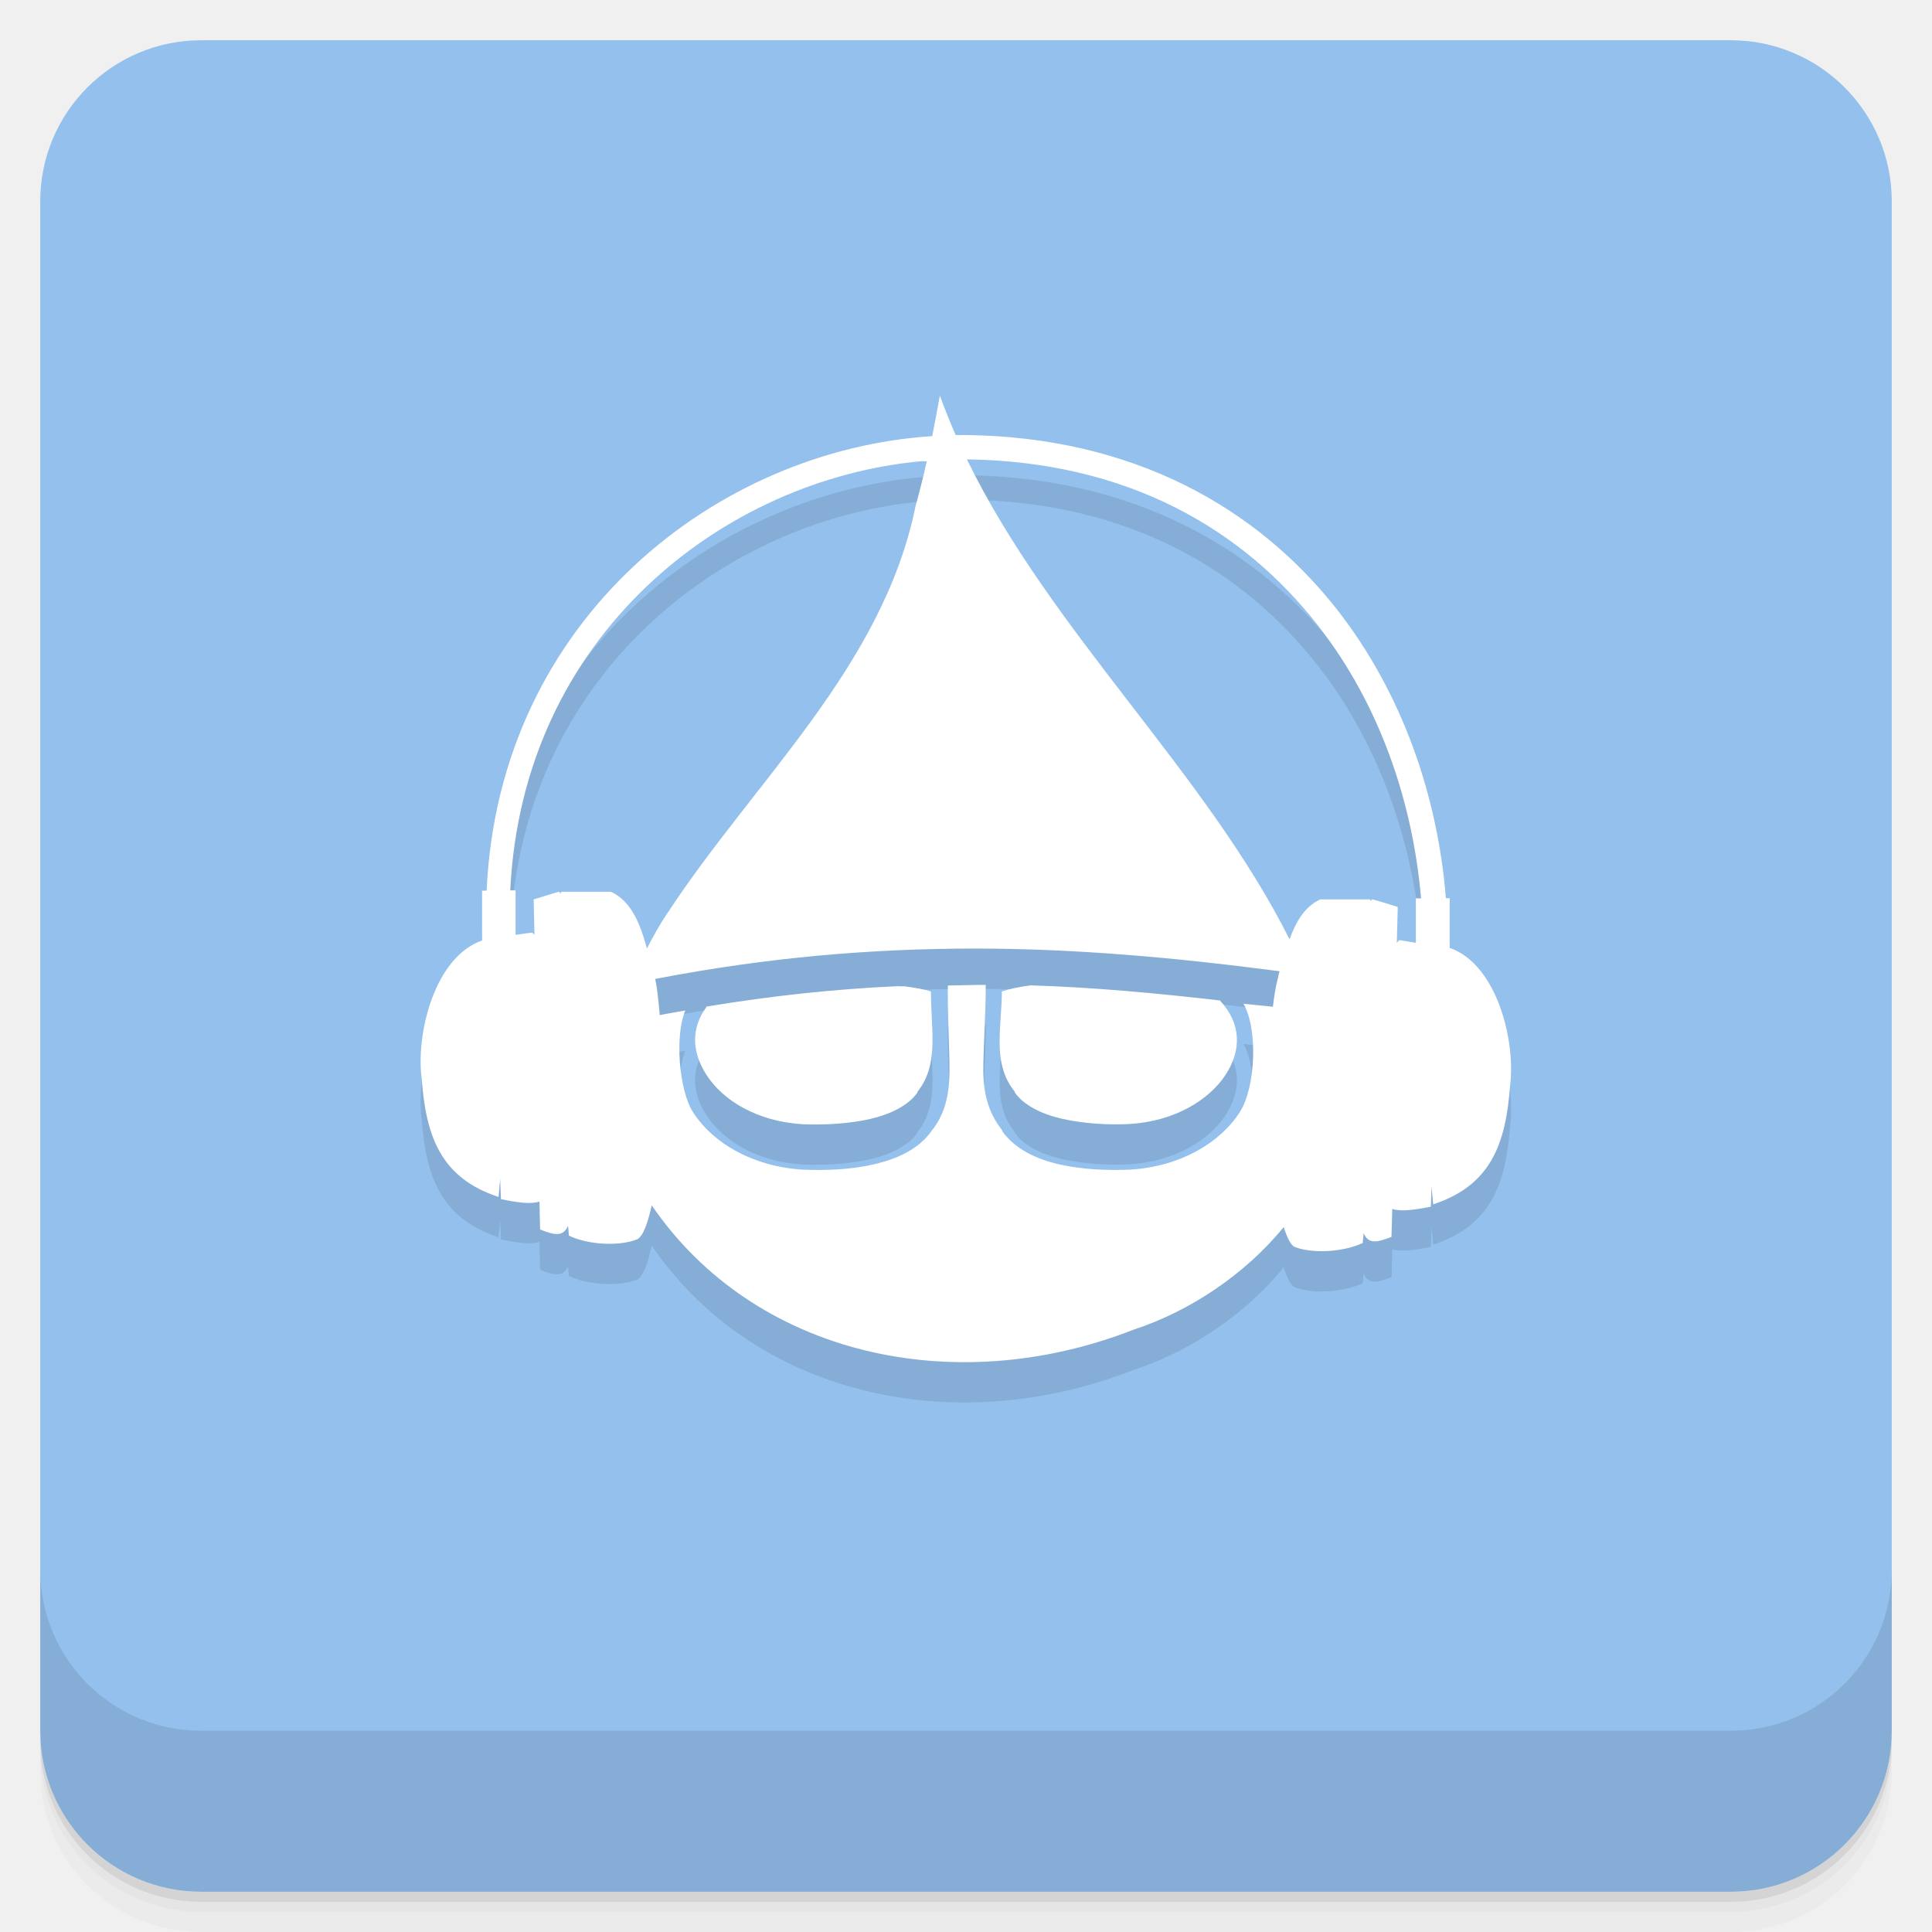
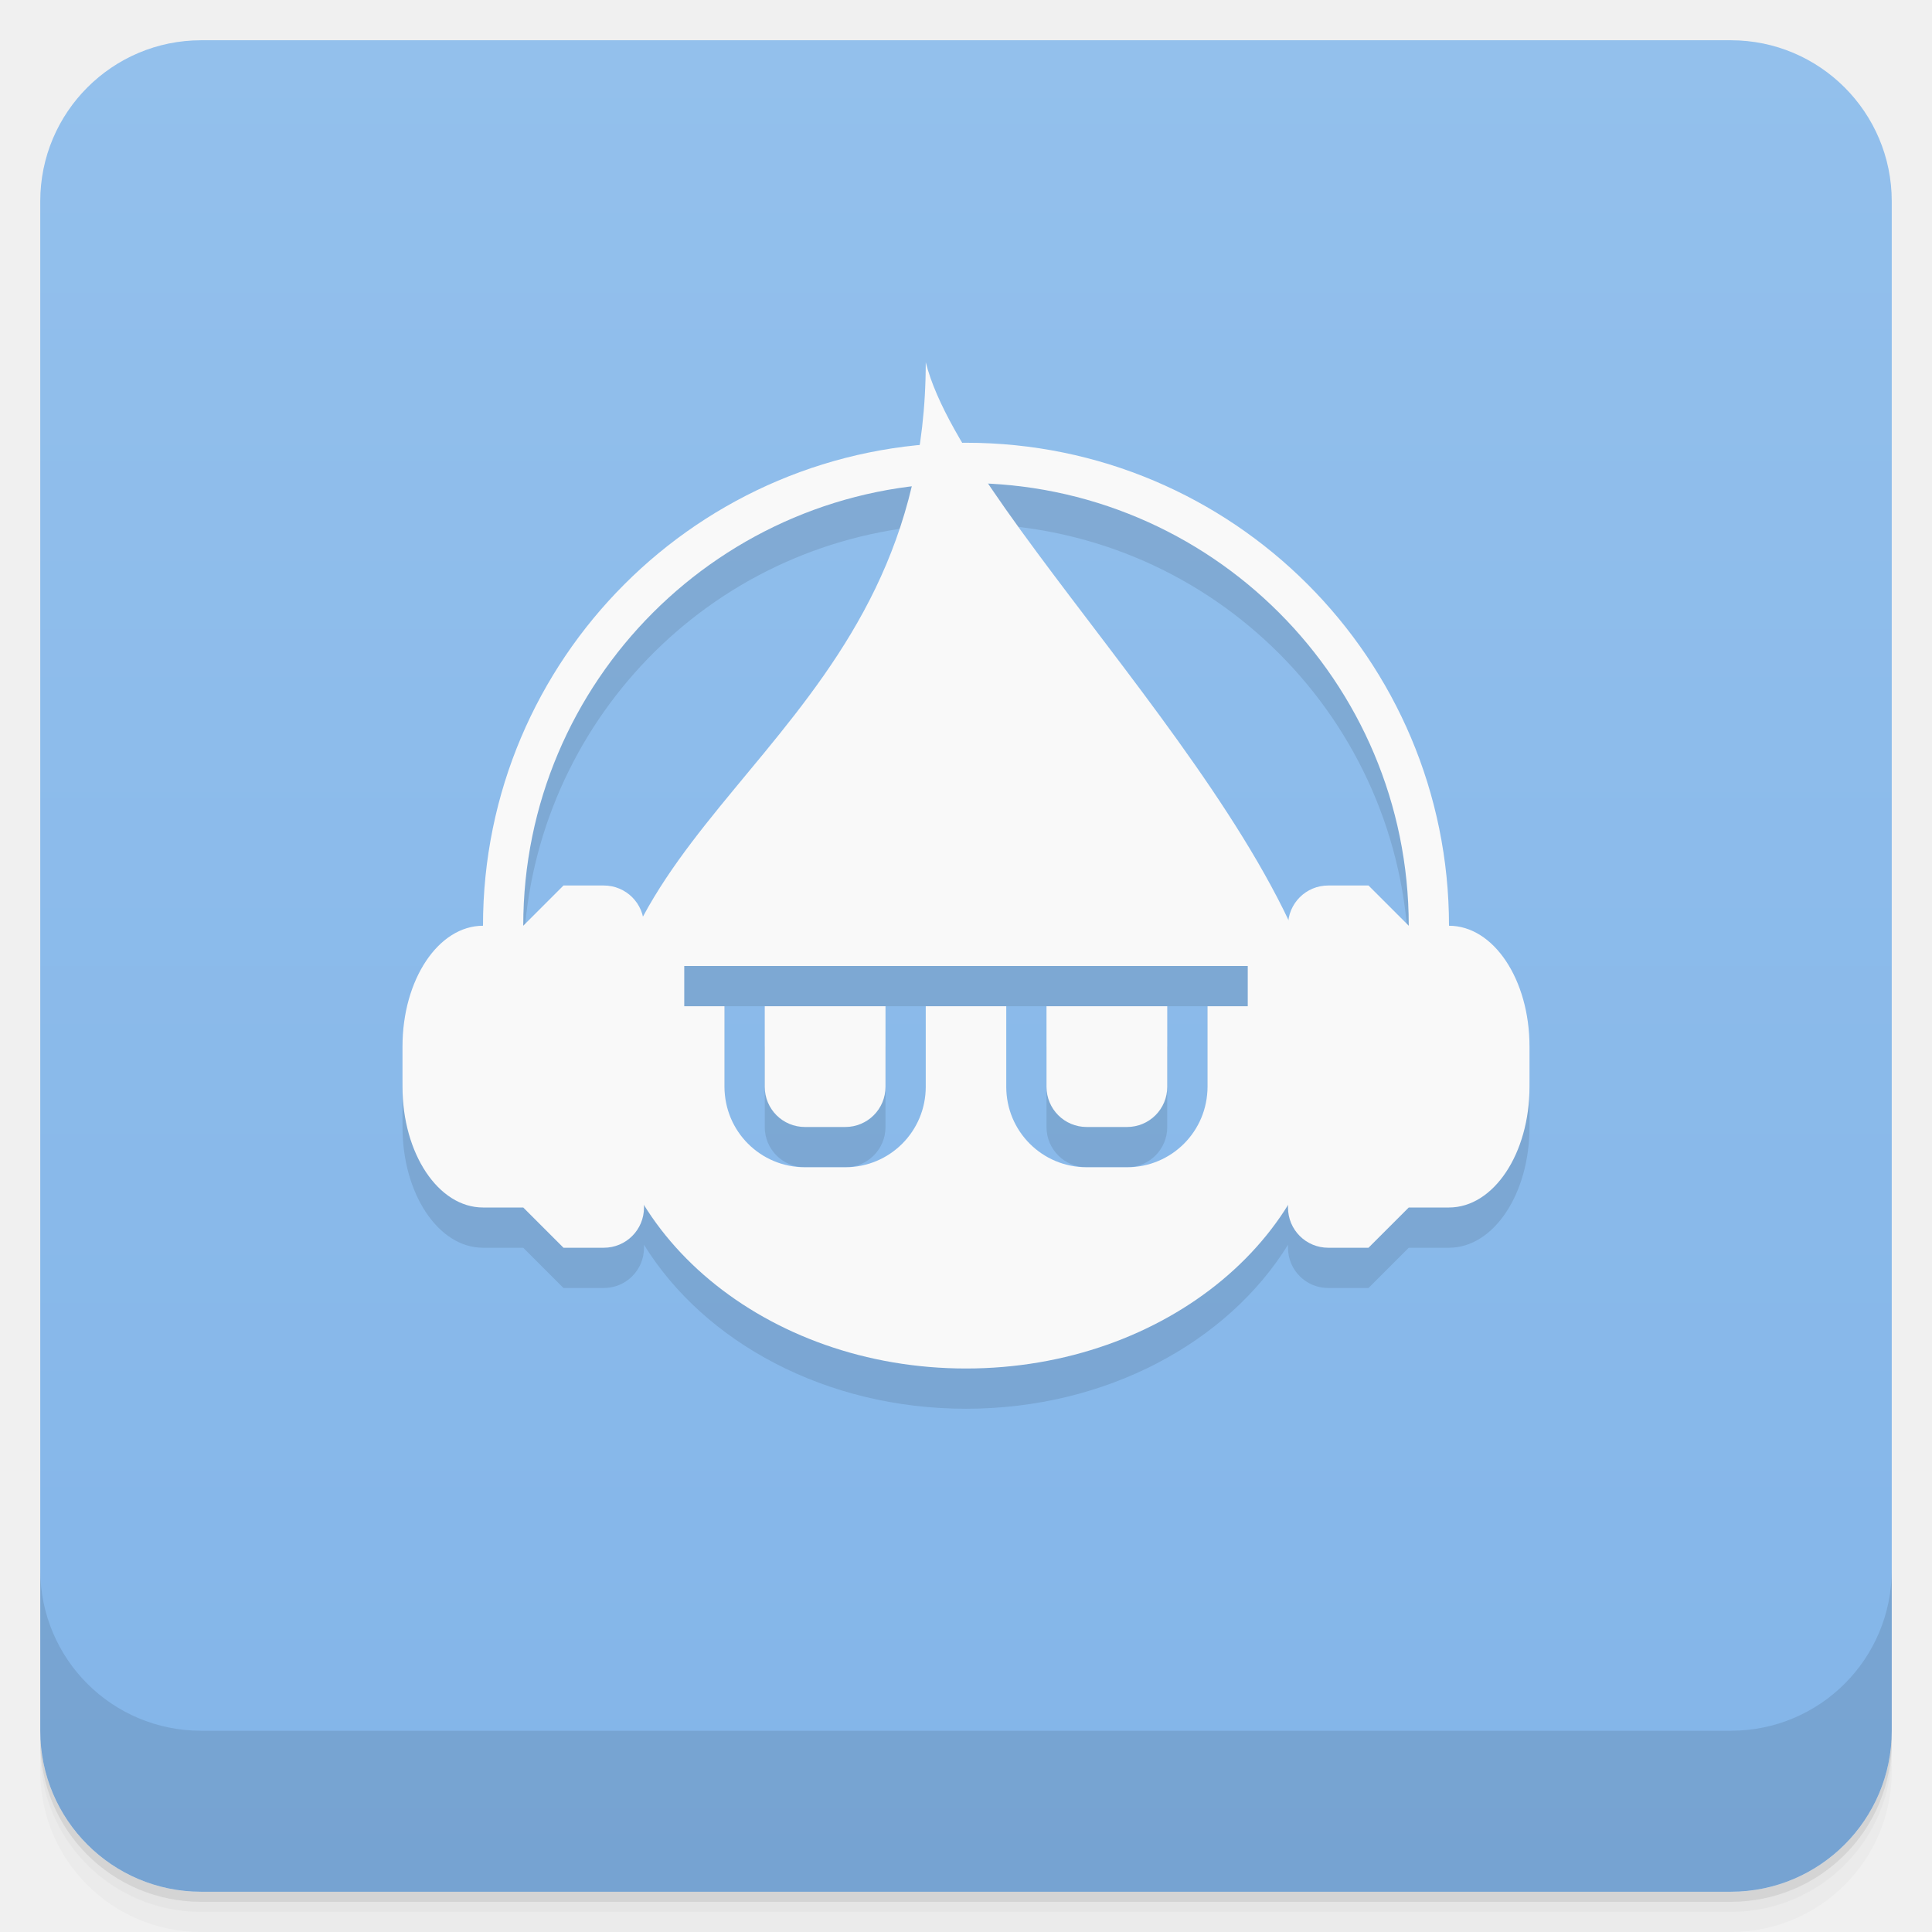
- <svg xmlns="http://www.w3.org/2000/svg" id="svg4340" height="48" viewBox="0 0 48 48" width="48" version="1.1">
-   <defs id="defs4342">
-     <linearGradient id="linearGradient6688" y2="24" gradientUnits="userSpaceOnUse" x2="-1" gradientTransform="matrix(0 -1 1 0 -.0000015 48)" y1="24" x1="-47">
-       <stop id="stop7-88" style="stop-color:#83b5e9" offset="0" />
-       <stop id="stop9-89" style="stop-color:#93c0ec" offset="1" />
+ <svg xmlns="http://www.w3.org/2000/svg" width="48" height="48" version="1.1" viewBox="0 0 48 48">
+   <defs>
+     <linearGradient id="bg" x1="48" x2="48" y1="-47" y2="-1" gradientTransform="matrix(0 -1 1 0 -1.5e-6 48)" gradientUnits="userSpaceOnUse">
+       <stop style="stop-color:#83b5e9" offset="0" />
+       <stop style="stop-color:#93c0ec" offset="1" />
    </linearGradient>
  </defs>
-   <g id="g21">
-     <path id="path23" style="opacity:.02" d="m1 43v0.25c0 2.216 1.784 4 4 4h38c2.216 0 4-1.784 4-4v-0.25c0 2.216-1.784 4-4 4h-38c-2.216 0-4-1.784-4-4zm0 0.5v0.5c0 2.216 1.784 4 4 4h38c2.216 0 4-1.784 4-4v-0.5c0 2.216-1.784 4-4 4h-38c-2.216 0-4-1.784-4-4z" />
-     <path id="path25" style="opacity:.05" d="m1 43.25v0.25c0 2.216 1.784 4 4 4h38c2.216 0 4-1.784 4-4v-0.25c0 2.216-1.784 4-4 4h-38c-2.216 0-4-1.784-4-4z" />
-     <path id="path27" style="opacity:.1" d="m1 43v0.25c0 2.216 1.784 4 4 4h38c2.216 0 4-1.784 4-4v-0.25c0 2.216-1.784 4-4 4h-38c-2.216 0-4-1.784-4-4z" />
+   <path d="m1 43v0.25c0 2.216 1.784 4 4 4h38c2.216 0 4-1.784 4-4v-0.25c0 2.216-1.784 4-4 4h-38c-2.216 0-4-1.784-4-4zm0 0.5v0.5c0 2.216 1.784 4 4 4h38c2.216 0 4-1.784 4-4v-0.5c0 2.216-1.784 4-4 4h-38c-2.216 0-4-1.784-4-4z" style="opacity:.02" />
+   <path d="m1 43.25v0.25c0 2.216 1.784 4 4 4h38c2.216 0 4-1.784 4-4v-0.25c0 2.216-1.784 4-4 4h-38c-2.216 0-4-1.784-4-4z" style="opacity:.05" />
+   <path d="m1 43v0.25c0 2.216 1.784 4 4 4h38c2.216 0 4-1.784 4-4v-0.25c0 2.216-1.784 4-4 4h-38c-2.216 0-4-1.784-4-4z" style="opacity:.1" />
+   <rect transform="rotate(-90)" x="-47" y="1" width="46" height="46" rx="4" style="fill:url(#bg)" />
+   <g transform="translate(0,-1004.4)">
+     <path d="m1 1043.4v4c0 2.216 1.784 4 4 4h38c2.216 0 4-1.784 4-4v-4c0 2.216-1.784 4-4 4h-38c-2.216 0-4-1.784-4-4z" style="opacity:.1" />
  </g>
-   <rect id="rect4182" style="fill:url(#linearGradient6688)" rx="4" transform="rotate(-90)" height="46" width="46" y="1" x="-47" />
-   <g id="g57">
-     <g id="g59" transform="translate(0,-1004.4)">
-       <path id="path61" style="opacity:.1" d="m1 1043.4v4c0 2.216 1.784 4 4 4h38c2.216 0 4-1.784 4-4v-4c0 2.216-1.784 4-4 4h-38c-2.216 0-4-1.784-4-4z" />
+   <g transform="translate(-1.0002 -1.0001)">
+     <g transform="translate(1,1)">
+       <g style="opacity:.1" />
    </g>
  </g>
-   <g id="g23" transform="translate(-1.0002 -1.0001)">
-     <g id="g25">
-       <g id="g27" transform="translate(1,1)">
-         <g id="g29" style="opacity:.1">
-           <g id="g31">
-             <path id="path33" style="fill-rule:evenodd" d="m23.348 10.844c-0.059 0.328-0.121 0.66-0.188 0.992-5.316 0.336-10.762 4.512-11.07 11.293h-0.113v1.238c-1.188 0.41-1.648 2.336-1.5 3.43 0.105 1.41 0.457 2.465 1.91 2.941 0.012-0.145 0.027-0.301 0.039-0.449l0.02 0.504c0.441 0.09 0.75 0.129 0.957 0.059l0.016 0.695c0.371 0.148 0.578 0.18 0.695-0.094 0.004 0.078 0.016 0.164 0.02 0.246 0.461 0.223 1.234 0.277 1.703 0.09 0.152-0.094 0.258-0.41 0.355-0.844 2.535 3.711 7.492 4.844 11.973 3.09 1.375-0.449 2.758-1.359 3.727-2.547 0.078 0.23 0.16 0.422 0.262 0.488 0.469 0.184 1.238 0.125 1.703-0.094 0.004-0.078 0.016-0.164 0.023-0.246 0.113 0.273 0.316 0.242 0.691 0.094l0.02-0.695c0.207 0.07 0.516 0.031 0.957-0.055l0.02-0.508c0.008 0.148 0.027 0.305 0.039 0.449 1.453-0.473 1.805-1.535 1.91-2.941 0.145-1.094-0.316-3.02-1.5-3.43v-1.234h-0.094c-0.203-2.539-1.086-5.102-2.695-7.16-1.98-2.531-5.066-4.305-9.254-4.348h-0.23c-0.141-0.32-0.27-0.641-0.391-0.973m0.672 1.578c3.992 0.055 6.844 1.73 8.715 4.121 1.523 1.941 2.359 4.371 2.566 6.785h-0.129v1.105c-0.195-0.031-0.379-0.066-0.41-0.066-0.023 0.023-0.039 0.035-0.063 0.066l0.023-0.891s-0.586-0.188-0.641-0.188c-0.008 0.004-0.016 0.027-0.02 0.039-0.016-0.012-0.027-0.035-0.039-0.039h-1.219c-0.395 0.172-0.613 0.563-0.77 0.992-2.082-4.156-5.93-7.637-8.02-11.934m-1.105 0.059h0.113c-0.086 0.379-0.18 0.75-0.281 1.121-0.816 3.988-4 6.805-6.16 10.1-0.188 0.273-0.355 0.578-0.512 0.883-0.16-0.59-0.383-1.18-0.895-1.41h-1.219c-0.02 0.008-0.023 0.031-0.039 0.039-0.012-0.008-0.02-0.027-0.02-0.039-0.055 0-0.641 0.191-0.641 0.191l0.02 0.879c-0.02-0.02-0.035-0.043-0.059-0.055-0.031 0-0.219 0.027-0.41 0.055v-1.105h-0.133c0.305-6.344 5.301-10.219 10.23-10.664m1.316 12.11c2.473 0 4.941 0.219 7.566 0.563-0.027 0.105-0.051 0.219-0.074 0.316-0.035 0.16-0.066 0.359-0.09 0.566-0.246-0.027-0.492-0.047-0.73-0.074 0.363 0.637 0.301 2.082-0.094 2.695-0.496 0.766-1.473 1.348-2.719 1.426-0.57 0.023-1.199 0-1.777-0.133-0.574-0.133-1.09-0.383-1.406-0.824v-0.02c-0.359-0.449-0.465-0.957-0.469-1.461-0.004-0.508 0.074-1.73 0.059-2.152-0.313 0-0.625 0.012-0.938 0.016-0.02 0.418 0.043 1.637 0.039 2.133-0.004 0.512-0.082 1.031-0.449 1.484-0.316 0.449-0.848 0.691-1.426 0.824-0.574 0.137-1.207 0.156-1.777 0.133-1.238-0.078-2.223-0.656-2.719-1.426-0.359-0.559-0.453-1.93-0.191-2.527-0.215 0.039-0.422 0.07-0.637 0.113-0.031-0.344-0.059-0.652-0.113-0.898 2.785-0.535 5.367-0.754 7.945-0.754m1.379 0.914c-0.289 0.039-0.535 0.09-0.711 0.152 0 0.418-0.059 0.848-0.055 1.254 0 0.465 0.086 0.883 0.375 1.234v0.02c0.227 0.32 0.656 0.535 1.18 0.656 0.523 0.117 1.121 0.156 1.668 0.129 1.125-0.066 1.988-0.598 2.398-1.234 0.391-0.609 0.383-1.262-0.148-1.836-1.613-0.184-3.164-0.328-4.703-0.375m-3.301 0.02c-1.547 0.07-3.129 0.238-4.758 0.508-0.004 0.008 0.004 0.012 0 0.016-0.387 0.531-0.352 1.125 0 1.672 0.41 0.645 1.27 1.168 2.398 1.234 0.543 0.023 1.145-0.012 1.668-0.129 0.52-0.121 0.953-0.336 1.18-0.656v-0.02c0.289-0.355 0.367-0.77 0.375-1.234 0.004-0.406-0.039-0.836-0.039-1.258-0.16-0.055-0.391-0.094-0.656-0.129h-0.168m0-0.004" />
-           </g>
-         </g>
-       </g>
-     </g>
-   </g>
-   <g id="g35" transform="translate(-.00019281 -1.0001)">
-     <g id="g37">
-       <g id="g39">
-         <path id="path41" style="fill:#fff;fill-rule:evenodd" d="m23.348 10.844c-0.059 0.328-0.121 0.66-0.188 0.992-5.316 0.336-10.762 4.512-11.07 11.293h-0.113v1.238c-1.188 0.41-1.648 2.336-1.5 3.43 0.105 1.41 0.457 2.465 1.91 2.941 0.012-0.145 0.027-0.301 0.039-0.449l0.02 0.504c0.441 0.09 0.75 0.129 0.957 0.059l0.016 0.695c0.371 0.148 0.578 0.18 0.695-0.094 0.004 0.078 0.016 0.164 0.02 0.246 0.461 0.223 1.234 0.277 1.703 0.09 0.152-0.094 0.258-0.41 0.355-0.844 2.535 3.711 7.492 4.844 11.973 3.09 1.375-0.449 2.758-1.359 3.727-2.547 0.078 0.23 0.16 0.422 0.262 0.488 0.469 0.184 1.238 0.125 1.703-0.094 0.004-0.078 0.016-0.164 0.023-0.246 0.113 0.273 0.316 0.242 0.691 0.094l0.02-0.695c0.207 0.07 0.516 0.031 0.957-0.055l0.02-0.508c0.008 0.148 0.027 0.305 0.039 0.449 1.453-0.473 1.805-1.535 1.91-2.941 0.145-1.094-0.316-3.02-1.5-3.43v-1.234h-0.094c-0.203-2.539-1.086-5.102-2.695-7.16-1.98-2.531-5.066-4.305-9.254-4.348h-0.23c-0.141-0.32-0.27-0.641-0.391-0.973m0.672 1.578c3.992 0.055 6.844 1.73 8.715 4.121 1.523 1.941 2.359 4.371 2.566 6.785h-0.129v1.105c-0.195-0.031-0.379-0.066-0.41-0.066-0.023 0.023-0.039 0.035-0.063 0.066l0.023-0.891s-0.586-0.188-0.641-0.188c-0.008 0.004-0.016 0.027-0.02 0.039-0.016-0.012-0.027-0.035-0.039-0.039h-1.219c-0.395 0.172-0.613 0.563-0.77 0.992-2.082-4.156-5.93-7.637-8.02-11.934m-1.105 0.059h0.113c-0.086 0.379-0.18 0.75-0.281 1.121-0.816 3.988-4 6.805-6.16 10.1-0.188 0.273-0.355 0.578-0.512 0.883-0.16-0.59-0.383-1.18-0.895-1.41h-1.219c-0.02 0.008-0.023 0.031-0.039 0.039-0.012-0.008-0.02-0.027-0.02-0.039-0.055 0-0.641 0.191-0.641 0.191l0.02 0.879c-0.02-0.02-0.035-0.043-0.059-0.055-0.031 0-0.219 0.027-0.41 0.055v-1.105h-0.133c0.305-6.344 5.301-10.219 10.23-10.664m1.316 12.11c2.473 0 4.941 0.219 7.566 0.563-0.027 0.105-0.051 0.219-0.074 0.316-0.035 0.16-0.066 0.359-0.09 0.566-0.246-0.027-0.492-0.047-0.73-0.074 0.363 0.637 0.301 2.082-0.094 2.695-0.496 0.766-1.473 1.348-2.719 1.426-0.57 0.023-1.199 0-1.777-0.133-0.574-0.133-1.09-0.383-1.406-0.824v-0.02c-0.359-0.449-0.465-0.957-0.469-1.461-0.004-0.508 0.074-1.73 0.059-2.152-0.313 0-0.625 0.012-0.938 0.016-0.02 0.418 0.043 1.637 0.039 2.133-0.004 0.512-0.082 1.031-0.449 1.484-0.316 0.449-0.848 0.691-1.426 0.824-0.574 0.137-1.207 0.156-1.777 0.133-1.238-0.078-2.223-0.656-2.719-1.426-0.359-0.559-0.453-1.93-0.191-2.527-0.215 0.039-0.422 0.07-0.637 0.113-0.031-0.344-0.059-0.652-0.113-0.898 2.785-0.535 5.367-0.754 7.945-0.754m1.379 0.914c-0.289 0.039-0.535 0.09-0.711 0.152 0 0.418-0.059 0.848-0.055 1.254 0 0.465 0.086 0.883 0.375 1.234v0.02c0.227 0.32 0.656 0.535 1.18 0.656 0.523 0.117 1.121 0.156 1.668 0.129 1.125-0.066 1.988-0.598 2.398-1.234 0.391-0.609 0.383-1.262-0.148-1.836-1.613-0.184-3.164-0.328-4.703-0.375m-3.301 0.02c-1.547 0.07-3.129 0.238-4.758 0.508-0.004 0.008 0.004 0.012 0 0.016-0.387 0.531-0.352 1.125 0 1.672 0.41 0.645 1.27 1.168 2.398 1.234 0.543 0.023 1.145-0.012 1.668-0.129 0.52-0.121 0.953-0.336 1.18-0.656v-0.02c0.289-0.355 0.367-0.77 0.375-1.234 0.004-0.406-0.039-0.836-0.039-1.258-0.16-0.055-0.391-0.094-0.656-0.129h-0.168m0-0.004" />
-       </g>
-     </g>
-   </g>
+   <path d="m22.832 12.059c-6.145 0.601-10.831 5.767-10.832 11.941-1.108 0-2 1.338-2 3v1c0 1.662 0.892 3 2 3h1l1 1h1c0.554 0 1-0.446 1-1v-0.074c1.494 2.417 4.512 4.074 8 4.074s6.506-1.657 8-4.074v0.074c0 0.554 0.446 1 1 1h1l1-1h1c1.108 0 2-1.338 2-3v-1c0-1.662-0.892-3-2-3 0-6.627-5.373-12-12-12zm1.732 0.969c5.843 0.3 10.429 5.122 10.436 10.973l-2.981-0.102c-1.727-3.656-5.332-7.708-7.455-10.871zm-1.916 0.07c-1.163 4.883-4.904 7.367-6.684 10.723l-2.965 0.18c0.007-5.547 4.143-10.221 9.648-10.902zm-4.648 11.902h12v3l-2 2h-8l-2-2zm1 1v2c0 0.554 0.446 1 1 1h1c0.554 0 1-0.446 1-1v-2zm7 0v2c0 0.554 0.446 1 1 1h1c0.554 0 1-0.446 1-1v-2z" style="opacity:.1;paint-order:normal" />
+   <path d="m24 11a12 12 0 0 0-12 12c-1.108 0-2 1.338-2 3v1c0 1.662 0.892 3 2 3h1l1 1h1c0.554 0 1-0.446 1-1v-7c0-0.554-0.446-1-1-1h-1l-1 1a11 11 0 0 1 11-11 11 11 0 0 1 11 11l-1-1h-1c-0.554 0-1 0.446-1 1v7c0 0.554 0.446 1 1 1h1l1-1h1c1.108 0 2-1.338 2-3v-1c0-1.662-0.892-3-2-3a12 12 0 0 0-12-12z" style="fill:#f9f9f9;paint-order:normal" />
+   <path d="m23 9c0 9-8 11-8 17.5 0 4.142 4.029 7.5 9 7.5s9-3.358 9-7.5c0-5.5-9-13.5-10-17.5zm-6 15h14v1h-1v2c0 1.108-0.892 2-2 2h-1c-1.108 0-2-0.892-2-2v-2h-2v2c0 1.108-0.892 2-2 2h-1c-1.108 0-2-0.892-2-2v-2h-1v-1zm2 1v2c0 0.554 0.446 1 1 1h1c0.554 0 1-0.446 1-1v-2h-3zm7 0v2c0 0.554 0.446 1 1 1h1c0.554 0 1-0.446 1-1v-2h-3z" style="fill:#f9f9f9;paint-order:normal" />
</svg>
